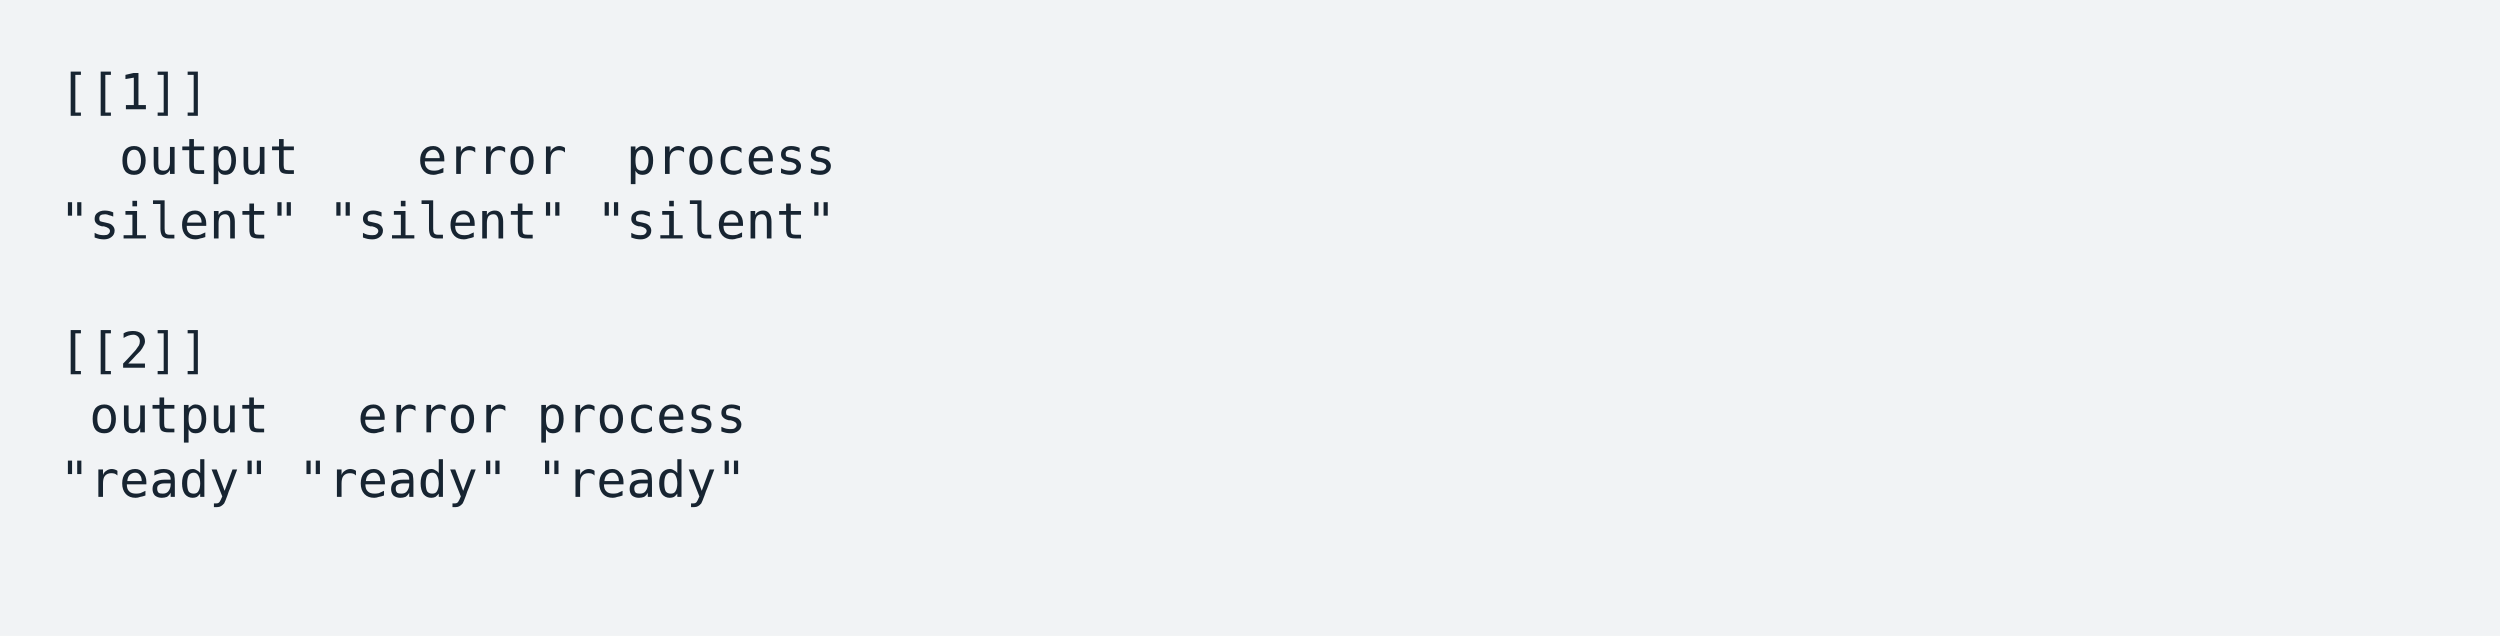
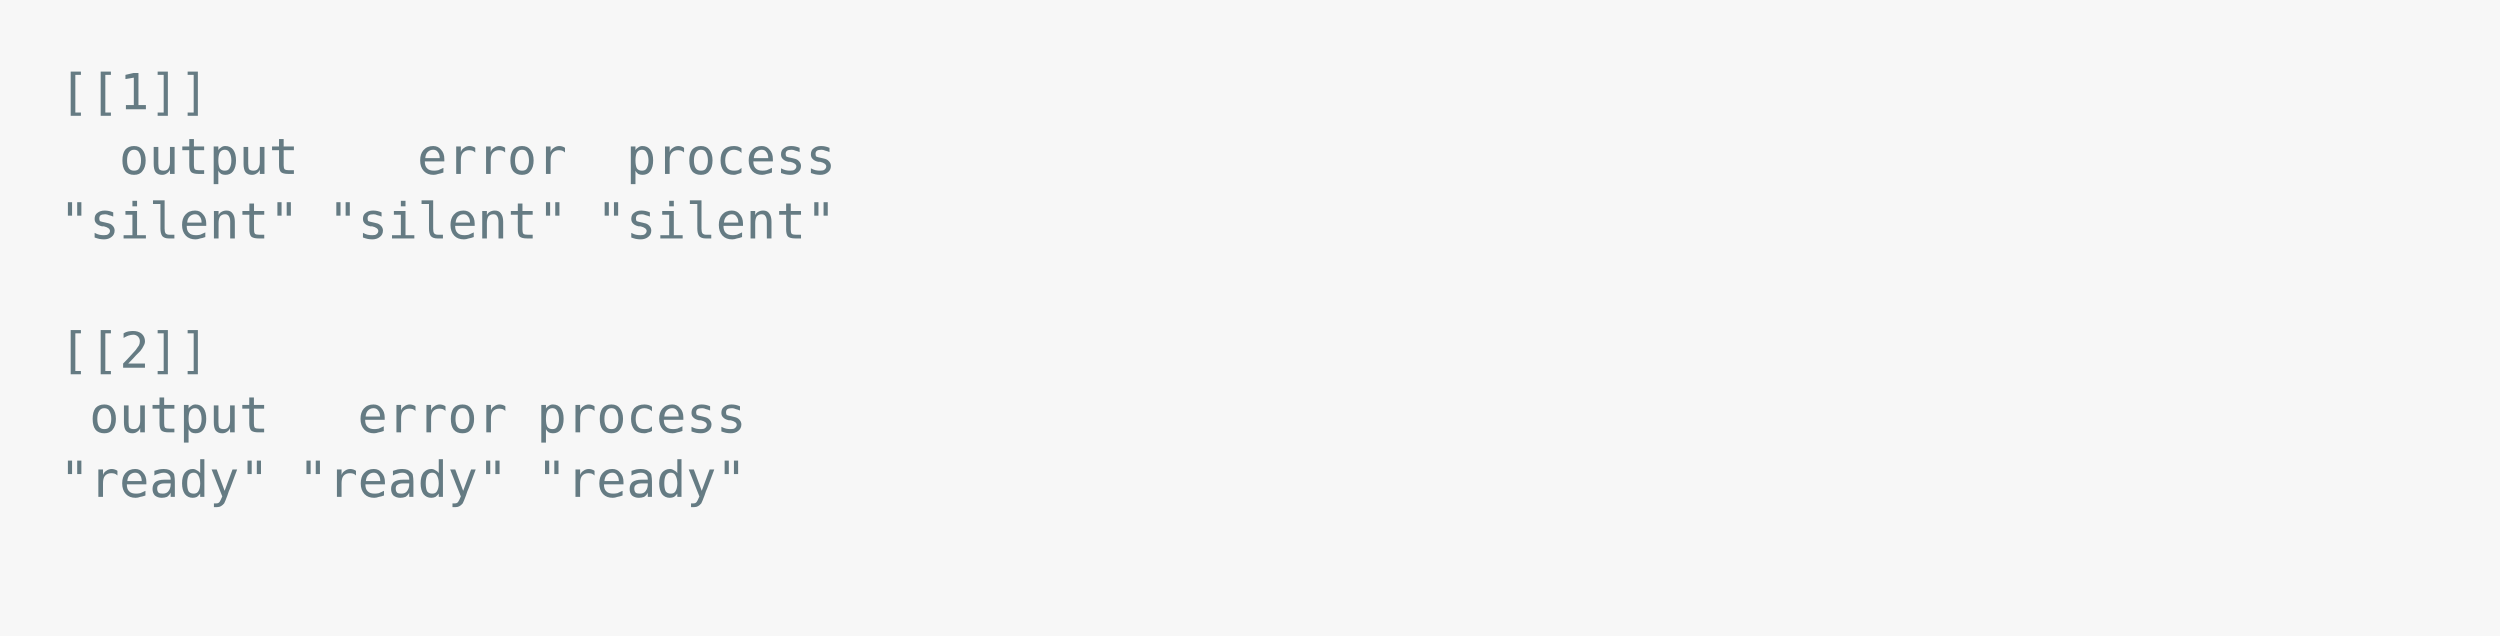
<svg xmlns="http://www.w3.org/2000/svg" xmlns:xlink="http://www.w3.org/1999/xlink" width="840" height="213.68">
  <rect width="840" height="213.68" rx="0" ry="0" class="a" />
  <svg height="173.68" viewBox="0 0 80 17.368" width="800" x="20" y="20">
-     <style>.a{fill:rgb(241,243,245)}.b{font-family:'Fira Code',Monaco,Consolas,Menlo,'Bitstream Vera Sans Mono','Powerline Symbols',monospace}.c{fill:transparent}.d{fill:rgb(23,36,49);white-space:pre}</style>
+     <style>.a{fill:rgb(247,247,247)}.b{font-family:'Fira Code',Monaco,Consolas,Menlo,'Bitstream Vera Sans Mono','Powerline Symbols',monospace}.c{fill:transparent}.d{fill:rgb(101,123,131);white-space:pre}</style>
    <g font-family="'Fira Code',Monaco,Consolas,Menlo,'Bitstream Vera Sans Mono','Powerline Symbols',monospace" font-size="1.67" class="b">
      <defs>
        <symbol id="a">
          <rect height="8" width="80" x="0" y="0" class="c" />
        </symbol>
      </defs>
      <rect height="17.368" width="80" class="a" />
      <svg x="0" y="0" width="80">
        <svg x="0">
          <use xlink:href="#a" />
          <text font-size="1.67" x="0" y="1.67" class="d">[[1]]</text>
          <text font-size="1.67" x="2.004" y="3.841" class="d">output</text>
          <text font-size="1.67" x="12.024" y="3.841" class="d">error</text>
          <text font-size="1.67" x="19.038" y="3.841" class="d">process</text>
          <text font-size="1.67" x="0" y="6.012" class="d">"silent"</text>
          <text font-size="1.67" x="9.018" y="6.012" class="d">"silent"</text>
          <text font-size="1.67" x="18.036" y="6.012" class="d">"silent"</text>
          <text font-size="1.67" x="0" y="10.354" class="d">[[2]]</text>
          <text font-size="1.67" x="1.002" y="12.525" class="d">output</text>
          <text font-size="1.67" x="10.02" y="12.525" class="d">error</text>
          <text font-size="1.67" x="16.032" y="12.525" class="d">process</text>
          <text font-size="1.67" x="0" y="14.696" class="d">"ready"</text>
          <text font-size="1.67" x="8.016" y="14.696" class="d">"ready"</text>
          <text font-size="1.67" x="16.032" y="14.696" class="d">"ready"</text>
        </svg>
      </svg>
    </g>
  </svg>
</svg>
